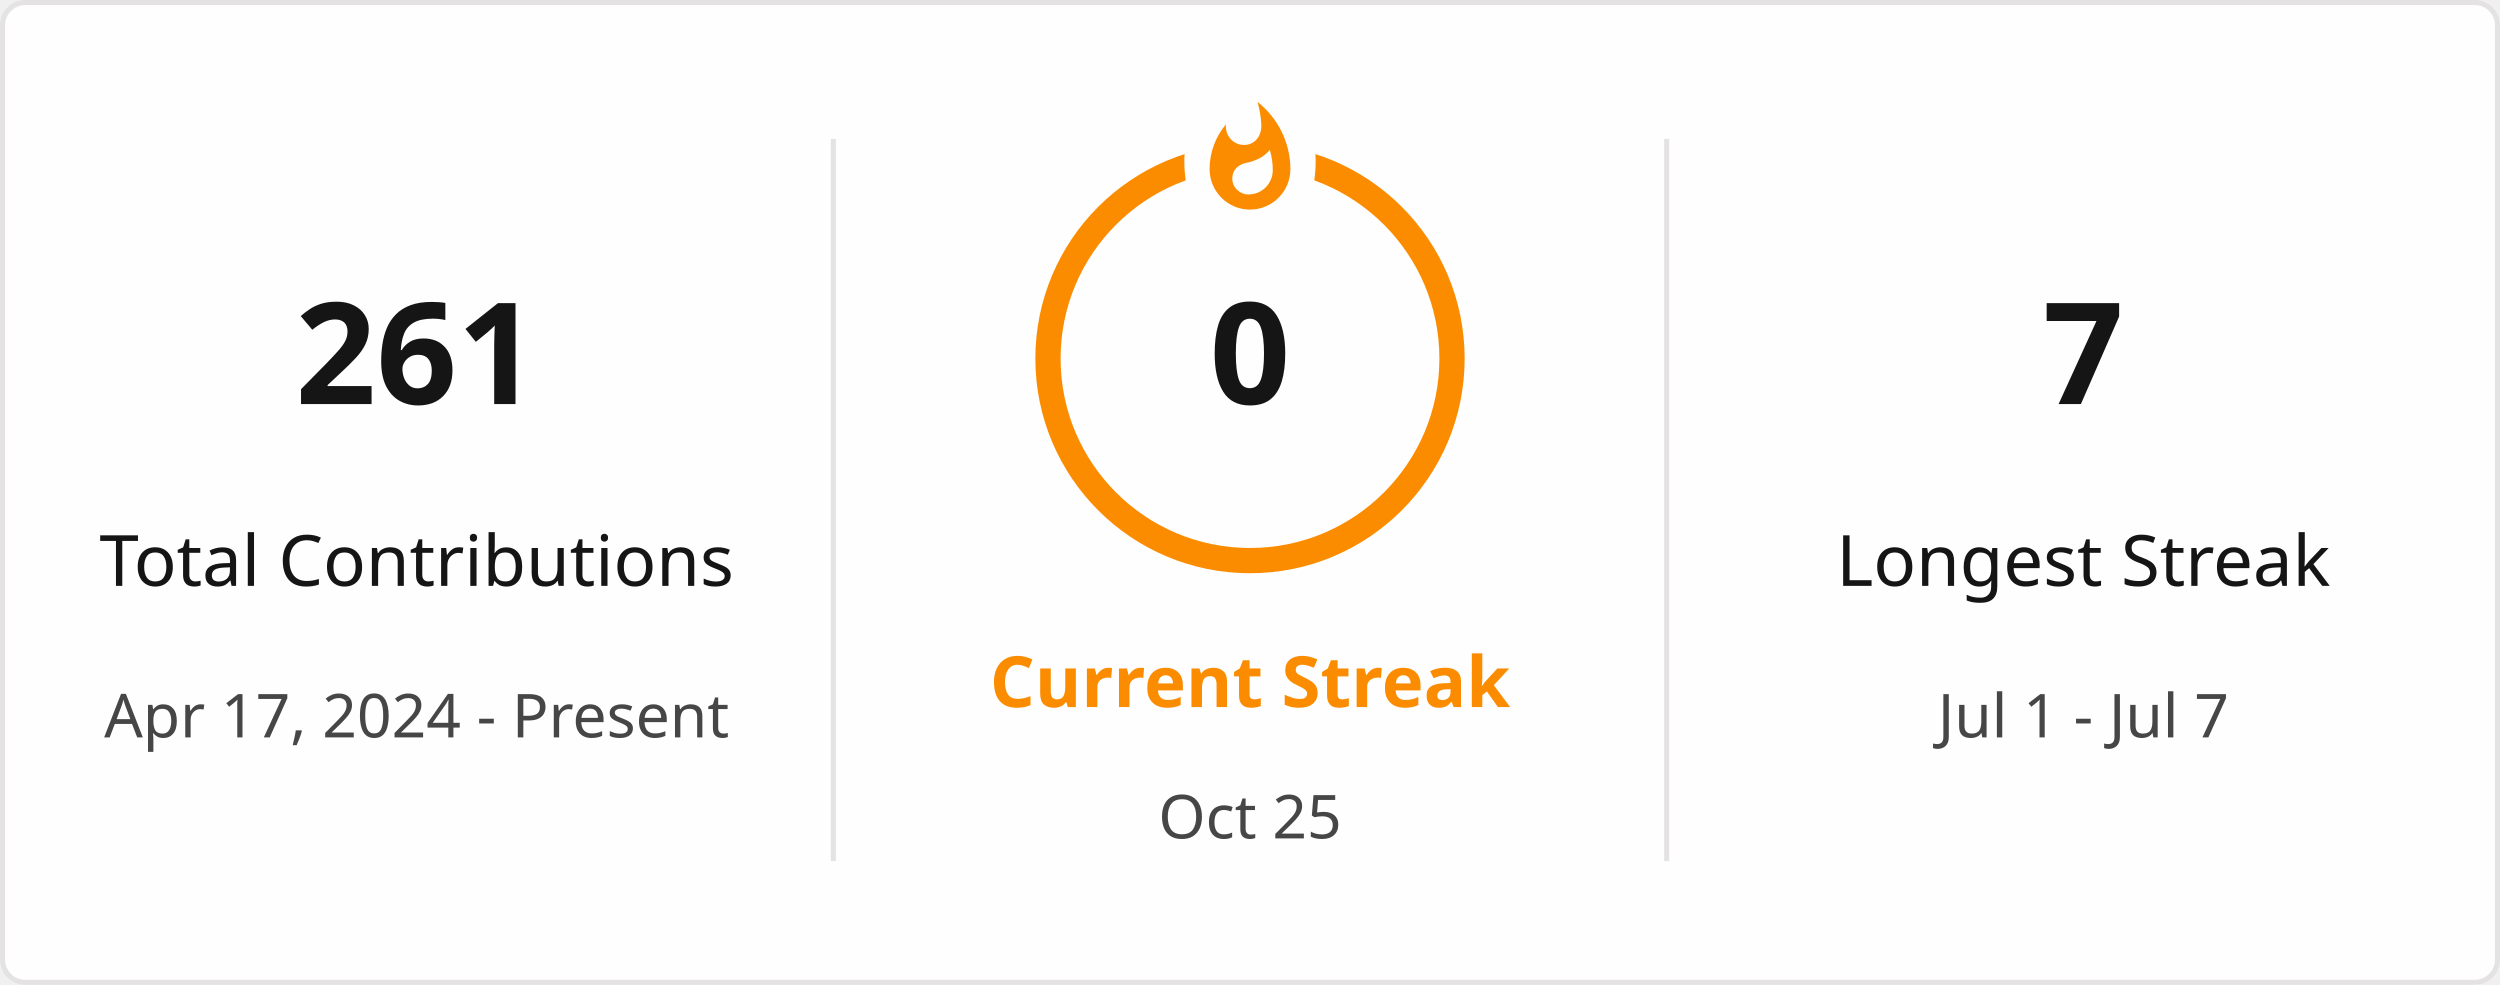
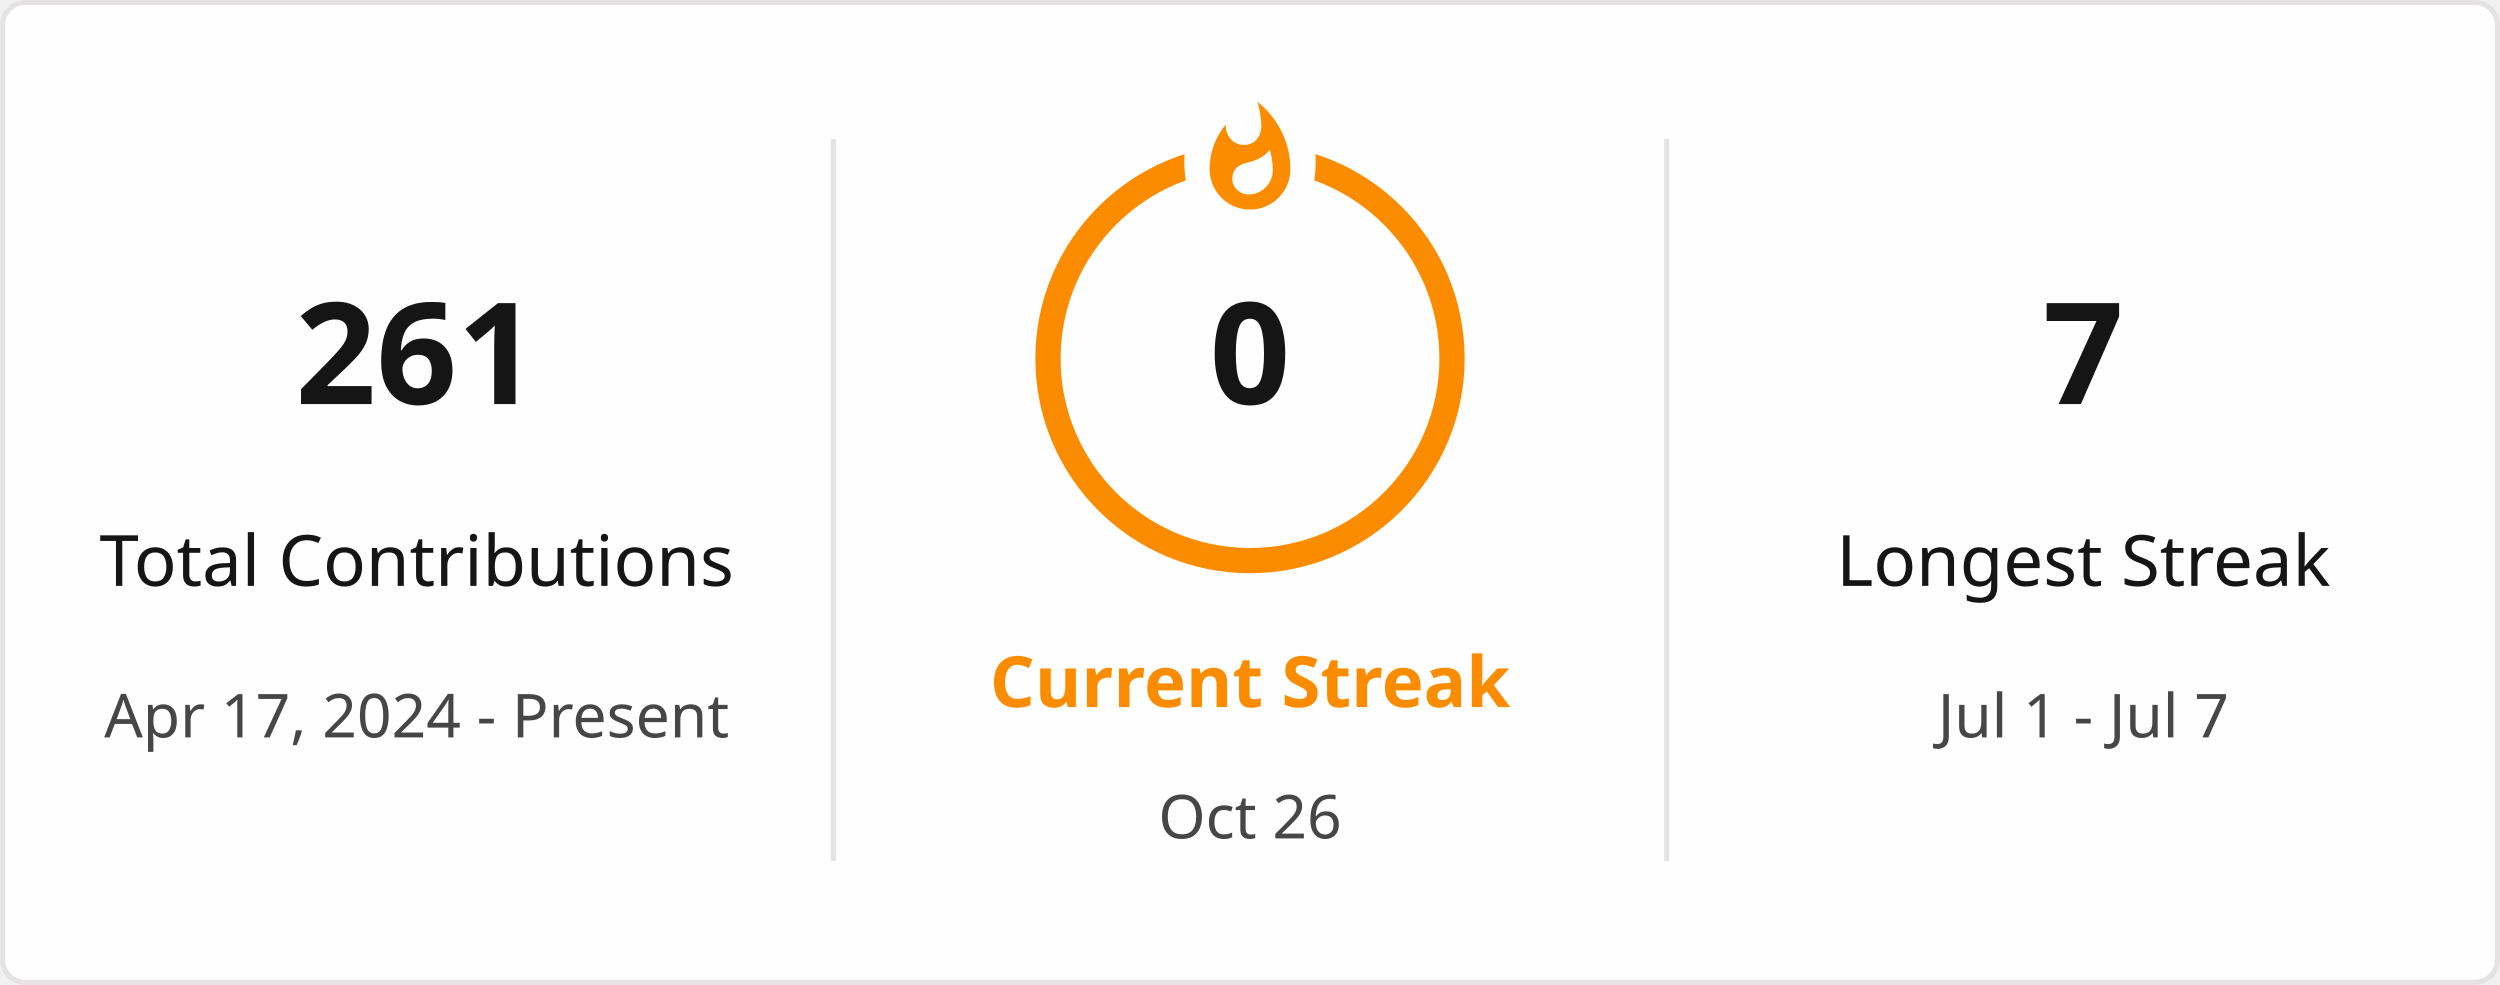
<svg xmlns="http://www.w3.org/2000/svg" style="isolation: isolate" viewBox="0 0 495 195" width="495px" height="195px" direction="ltr">
  <defs>
    <clipPath id="outer_rectangle">
      <rect width="495" height="195" rx="4.5" />
    </clipPath>
    <mask id="mask_out_ring_behind_fire">
      <rect width="495" height="195" fill="white" />
      <ellipse id="mask-ellipse" cx="247.5" cy="32" rx="13" ry="18" fill="black" />
    </mask>
  </defs>
  <g clip-path="url(#outer_rectangle)">
    <g style="isolation: isolate">
      <rect stroke="#E4E2E2" fill="#FFFEFE" rx="4.5" x="0.5" y="0.5" width="494" height="194" />
    </g>
    <g style="isolation: isolate">
      <line x1="165" y1="28" x2="165" y2="170" vector-effect="non-scaling-stroke" stroke-width="1" stroke="#E4E2E2" stroke-linejoin="miter" stroke-linecap="square" stroke-miterlimit="3" />
      <line x1="330" y1="28" x2="330" y2="170" vector-effect="non-scaling-stroke" stroke-width="1" stroke="#E4E2E2" stroke-linejoin="miter" stroke-linecap="square" stroke-miterlimit="3" />
    </g>
    <g style="isolation: isolate">
      <g transform="translate(82.5, 48)">
        <text x="0" y="32" stroke-width="0" text-anchor="middle" fill="#151515" stroke="none" font-family="&quot;Segoe UI&quot;, Ubuntu, sans-serif" font-weight="700" font-size="28px" font-style="normal" style="opacity: 1; opacity: 1;">
                        261
                    </text>
      </g>
      <g transform="translate(82.5, 84)">
        <text x="0" y="32" stroke-width="0" text-anchor="middle" fill="#151515" stroke="none" font-family="&quot;Segoe UI&quot;, Ubuntu, sans-serif" font-weight="400" font-size="14px" font-style="normal" style="opacity: 1; opacity: 1;">
                        Total Contributions
                    </text>
      </g>
      <g transform="translate(82.5, 114)">
        <text x="0" y="32" stroke-width="0" text-anchor="middle" fill="#464646" stroke="none" font-family="&quot;Segoe UI&quot;, Ubuntu, sans-serif" font-weight="400" font-size="12px" font-style="normal" style="opacity: 1; opacity: 1;">
                        Apr 17, 2024 - Present
                    </text>
      </g>
    </g>
    <g style="isolation: isolate">
      <g transform="translate(247.5, 108)">
        <text x="0" y="32" stroke-width="0" text-anchor="middle" fill="#FB8C00" stroke="none" font-family="&quot;Segoe UI&quot;, Ubuntu, sans-serif" font-weight="700" font-size="14px" font-style="normal" style="opacity: 1; opacity: 1;">
                        Current Streak
                    </text>
      </g>
      <g transform="translate(247.5, 145)">
        <text x="0" y="21" stroke-width="0" text-anchor="middle" fill="#464646" stroke="none" font-family="&quot;Segoe UI&quot;, Ubuntu, sans-serif" font-weight="400" font-size="12px" font-style="normal" style="opacity: 1; opacity: 1;">
-                         Oct 25
+                         Oct 26
                    </text>
      </g>
      <g mask="url(#mask_out_ring_behind_fire)">
        <circle cx="247.5" cy="71" r="40" fill="none" stroke="#FB8C00" stroke-width="5" style="opacity: 1; opacity: 1;" />
      </g>
      <g transform="translate(247.5, 19.5)" stroke-opacity="0" style="opacity: 1; opacity: 1;">
        <path d="M -12 -0.5 L 15 -0.5 L 15 23.5 L -12 23.5 L -12 -0.5 Z" fill="none" />
        <path d="M 1.5 0.67 C 1.5 0.67 2.24 3.32 2.24 5.47 C 2.24 7.53 0.89 9.2 -1.17 9.2 C -3.23 9.2 -4.79 7.53 -4.79 5.47 L -4.76 5.11 C -6.78 7.51 -8 10.62 -8 13.99 C -8 18.41 -4.42 22 0 22 C 4.42 22 8 18.41 8 13.99 C 8 8.6 5.41 3.79 1.5 0.67 Z M -0.29 19 C -2.07 19 -3.51 17.6 -3.51 15.86 C -3.51 14.24 -2.46 13.1 -0.7 12.74 C 1.07 12.38 2.9 11.53 3.92 10.16 C 4.31 11.45 4.51 12.81 4.51 14.2 C 4.51 16.85 2.36 19 -0.29 19 Z" fill="#FB8C00" stroke-opacity="0" />
      </g>
      <g transform="translate(247.5, 48)">
        <text x="0" y="32" stroke-width="0" text-anchor="middle" fill="#151515" stroke="none" font-family="&quot;Segoe UI&quot;, Ubuntu, sans-serif" font-weight="700" font-size="28px" font-style="normal" style="font-size: 28px;">
                        0
                    </text>
      </g>
    </g>
    <g style="isolation: isolate">
      <g transform="translate(412.5, 48)">
        <text x="0" y="32" stroke-width="0" text-anchor="middle" fill="#151515" stroke="none" font-family="&quot;Segoe UI&quot;, Ubuntu, sans-serif" font-weight="700" font-size="28px" font-style="normal" style="opacity: 1; opacity: 1;">
                        7
                    </text>
      </g>
      <g transform="translate(412.5, 84)">
        <text x="0" y="32" stroke-width="0" text-anchor="middle" fill="#151515" stroke="none" font-family="&quot;Segoe UI&quot;, Ubuntu, sans-serif" font-weight="400" font-size="14px" font-style="normal" style="opacity: 1; opacity: 1;">
                        Longest Streak
                    </text>
      </g>
      <g transform="translate(412.5, 114)">
        <text x="0" y="32" stroke-width="0" text-anchor="middle" fill="#464646" stroke="none" font-family="&quot;Segoe UI&quot;, Ubuntu, sans-serif" font-weight="400" font-size="12px" font-style="normal" style="opacity: 1; opacity: 1;">
                        Jul 1 - Jul 7
                    </text>
      </g>
    </g>
  </g>
</svg>
